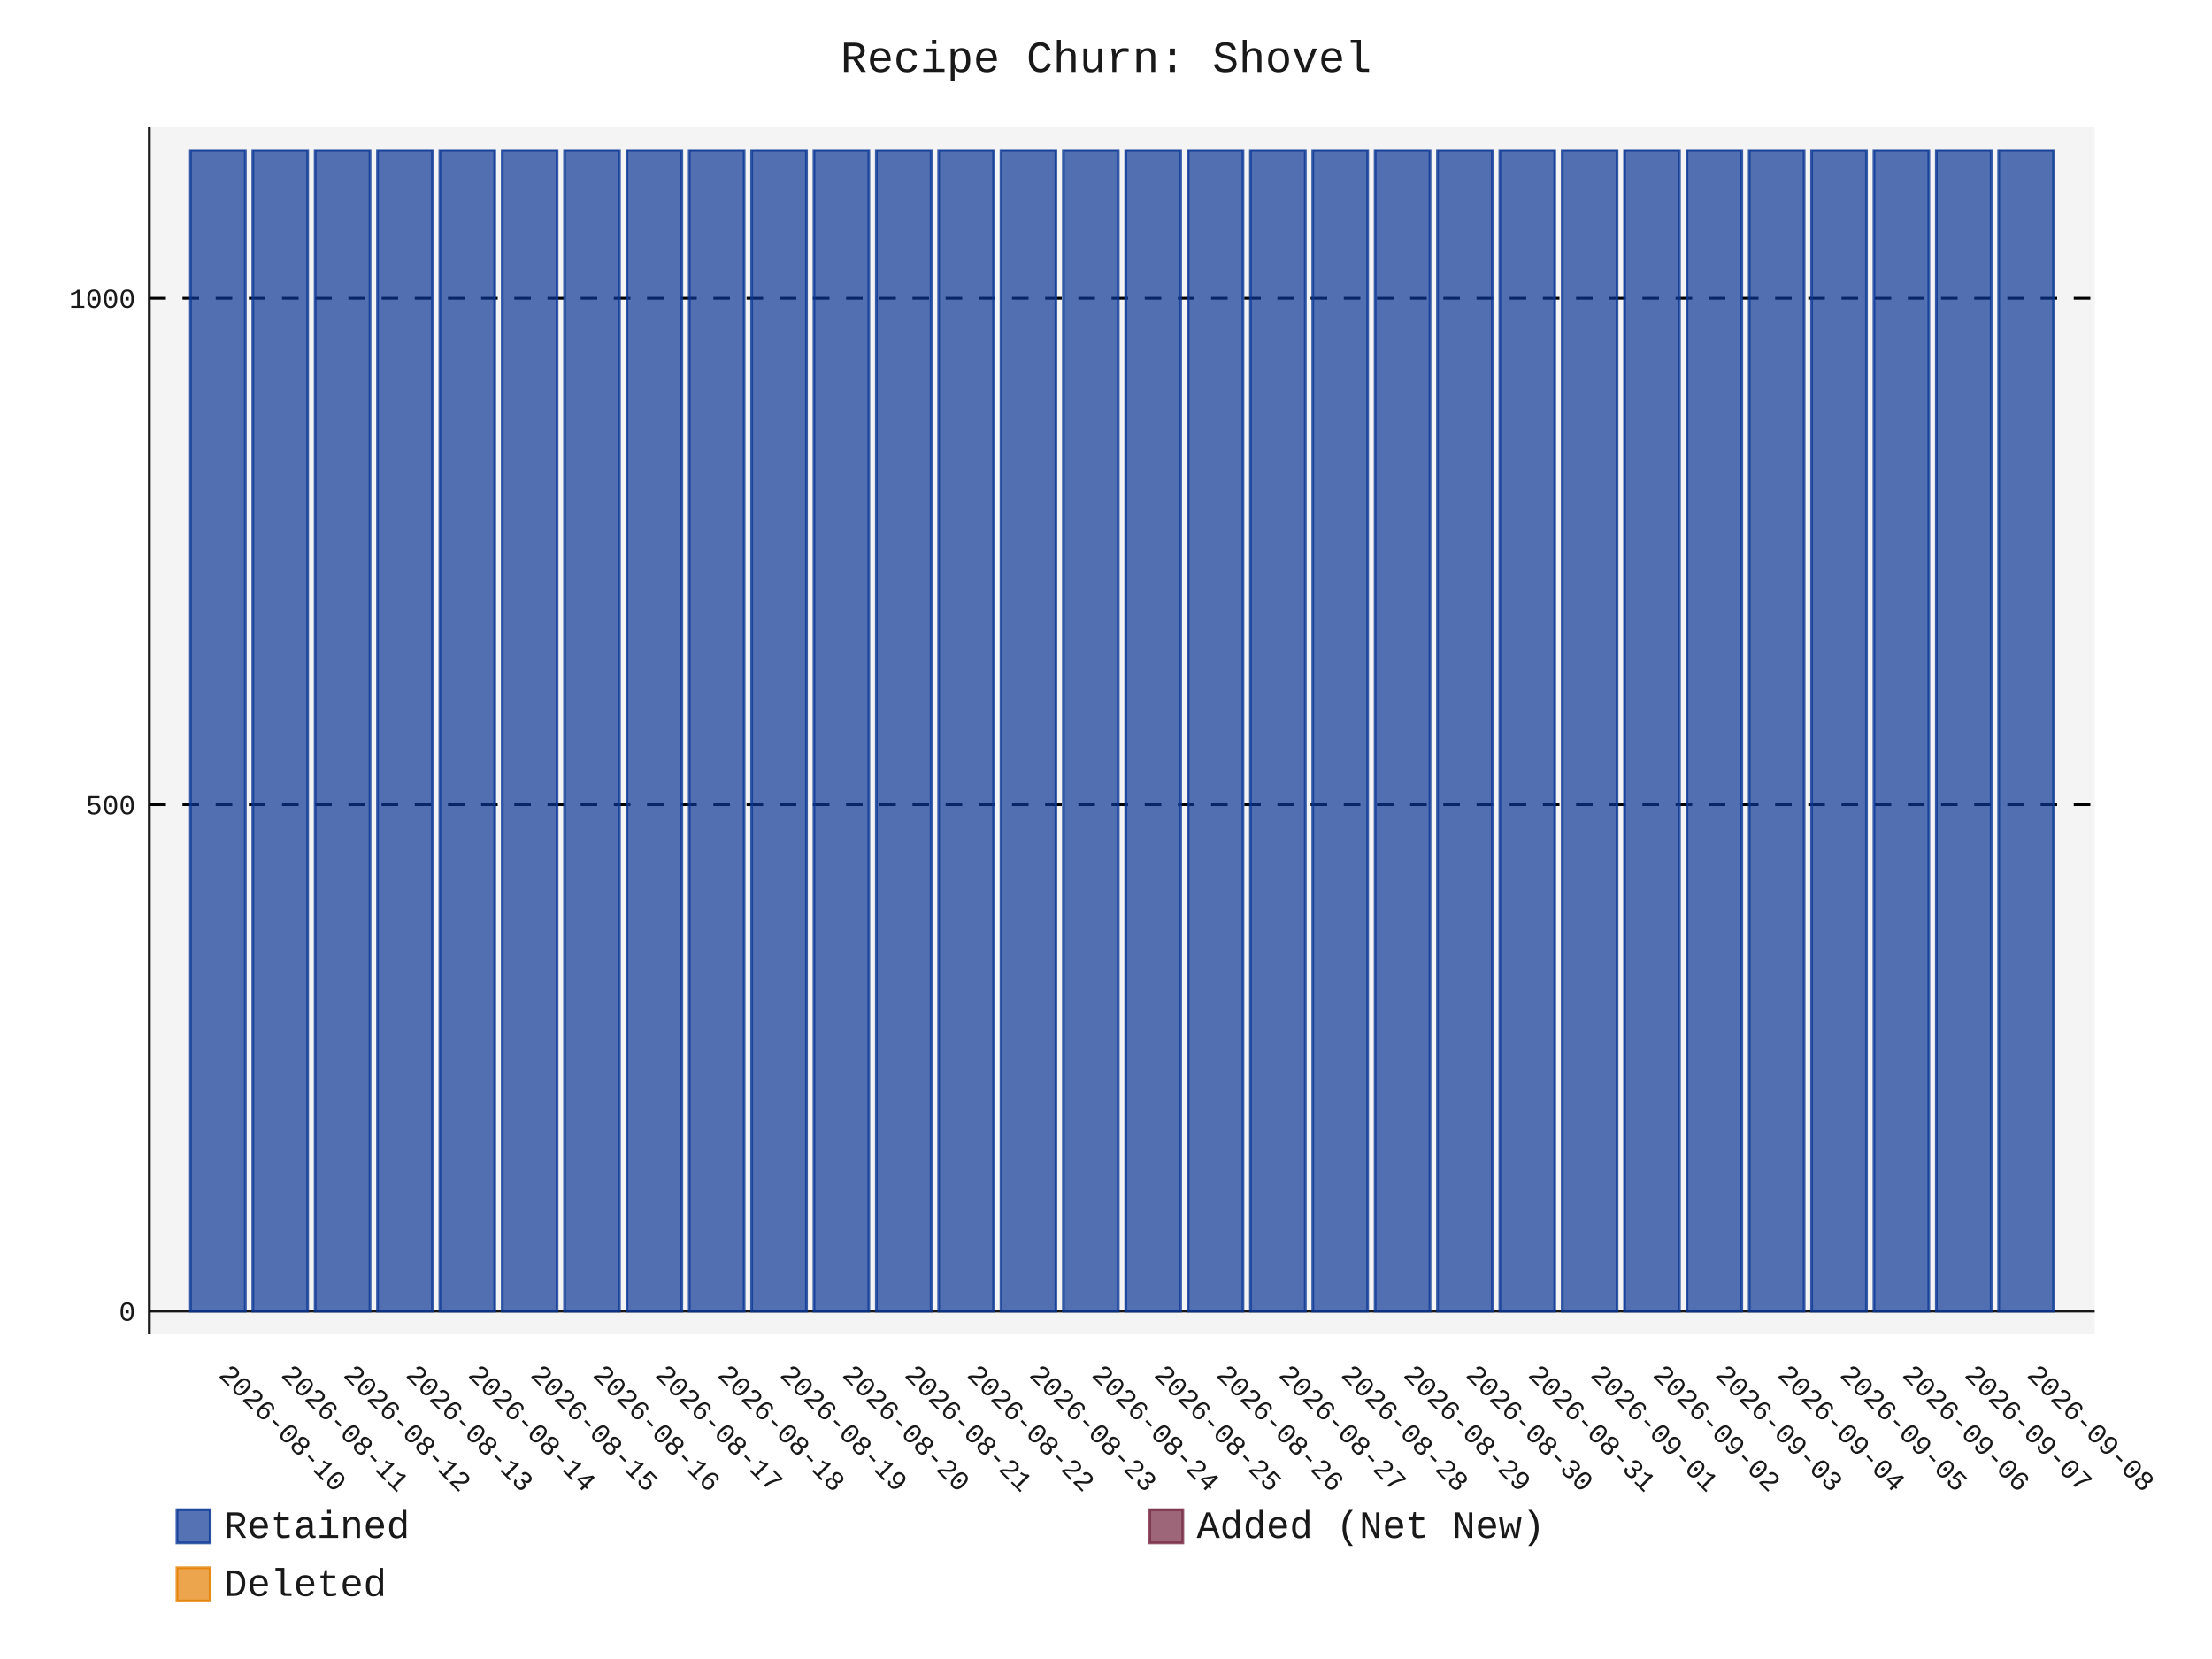
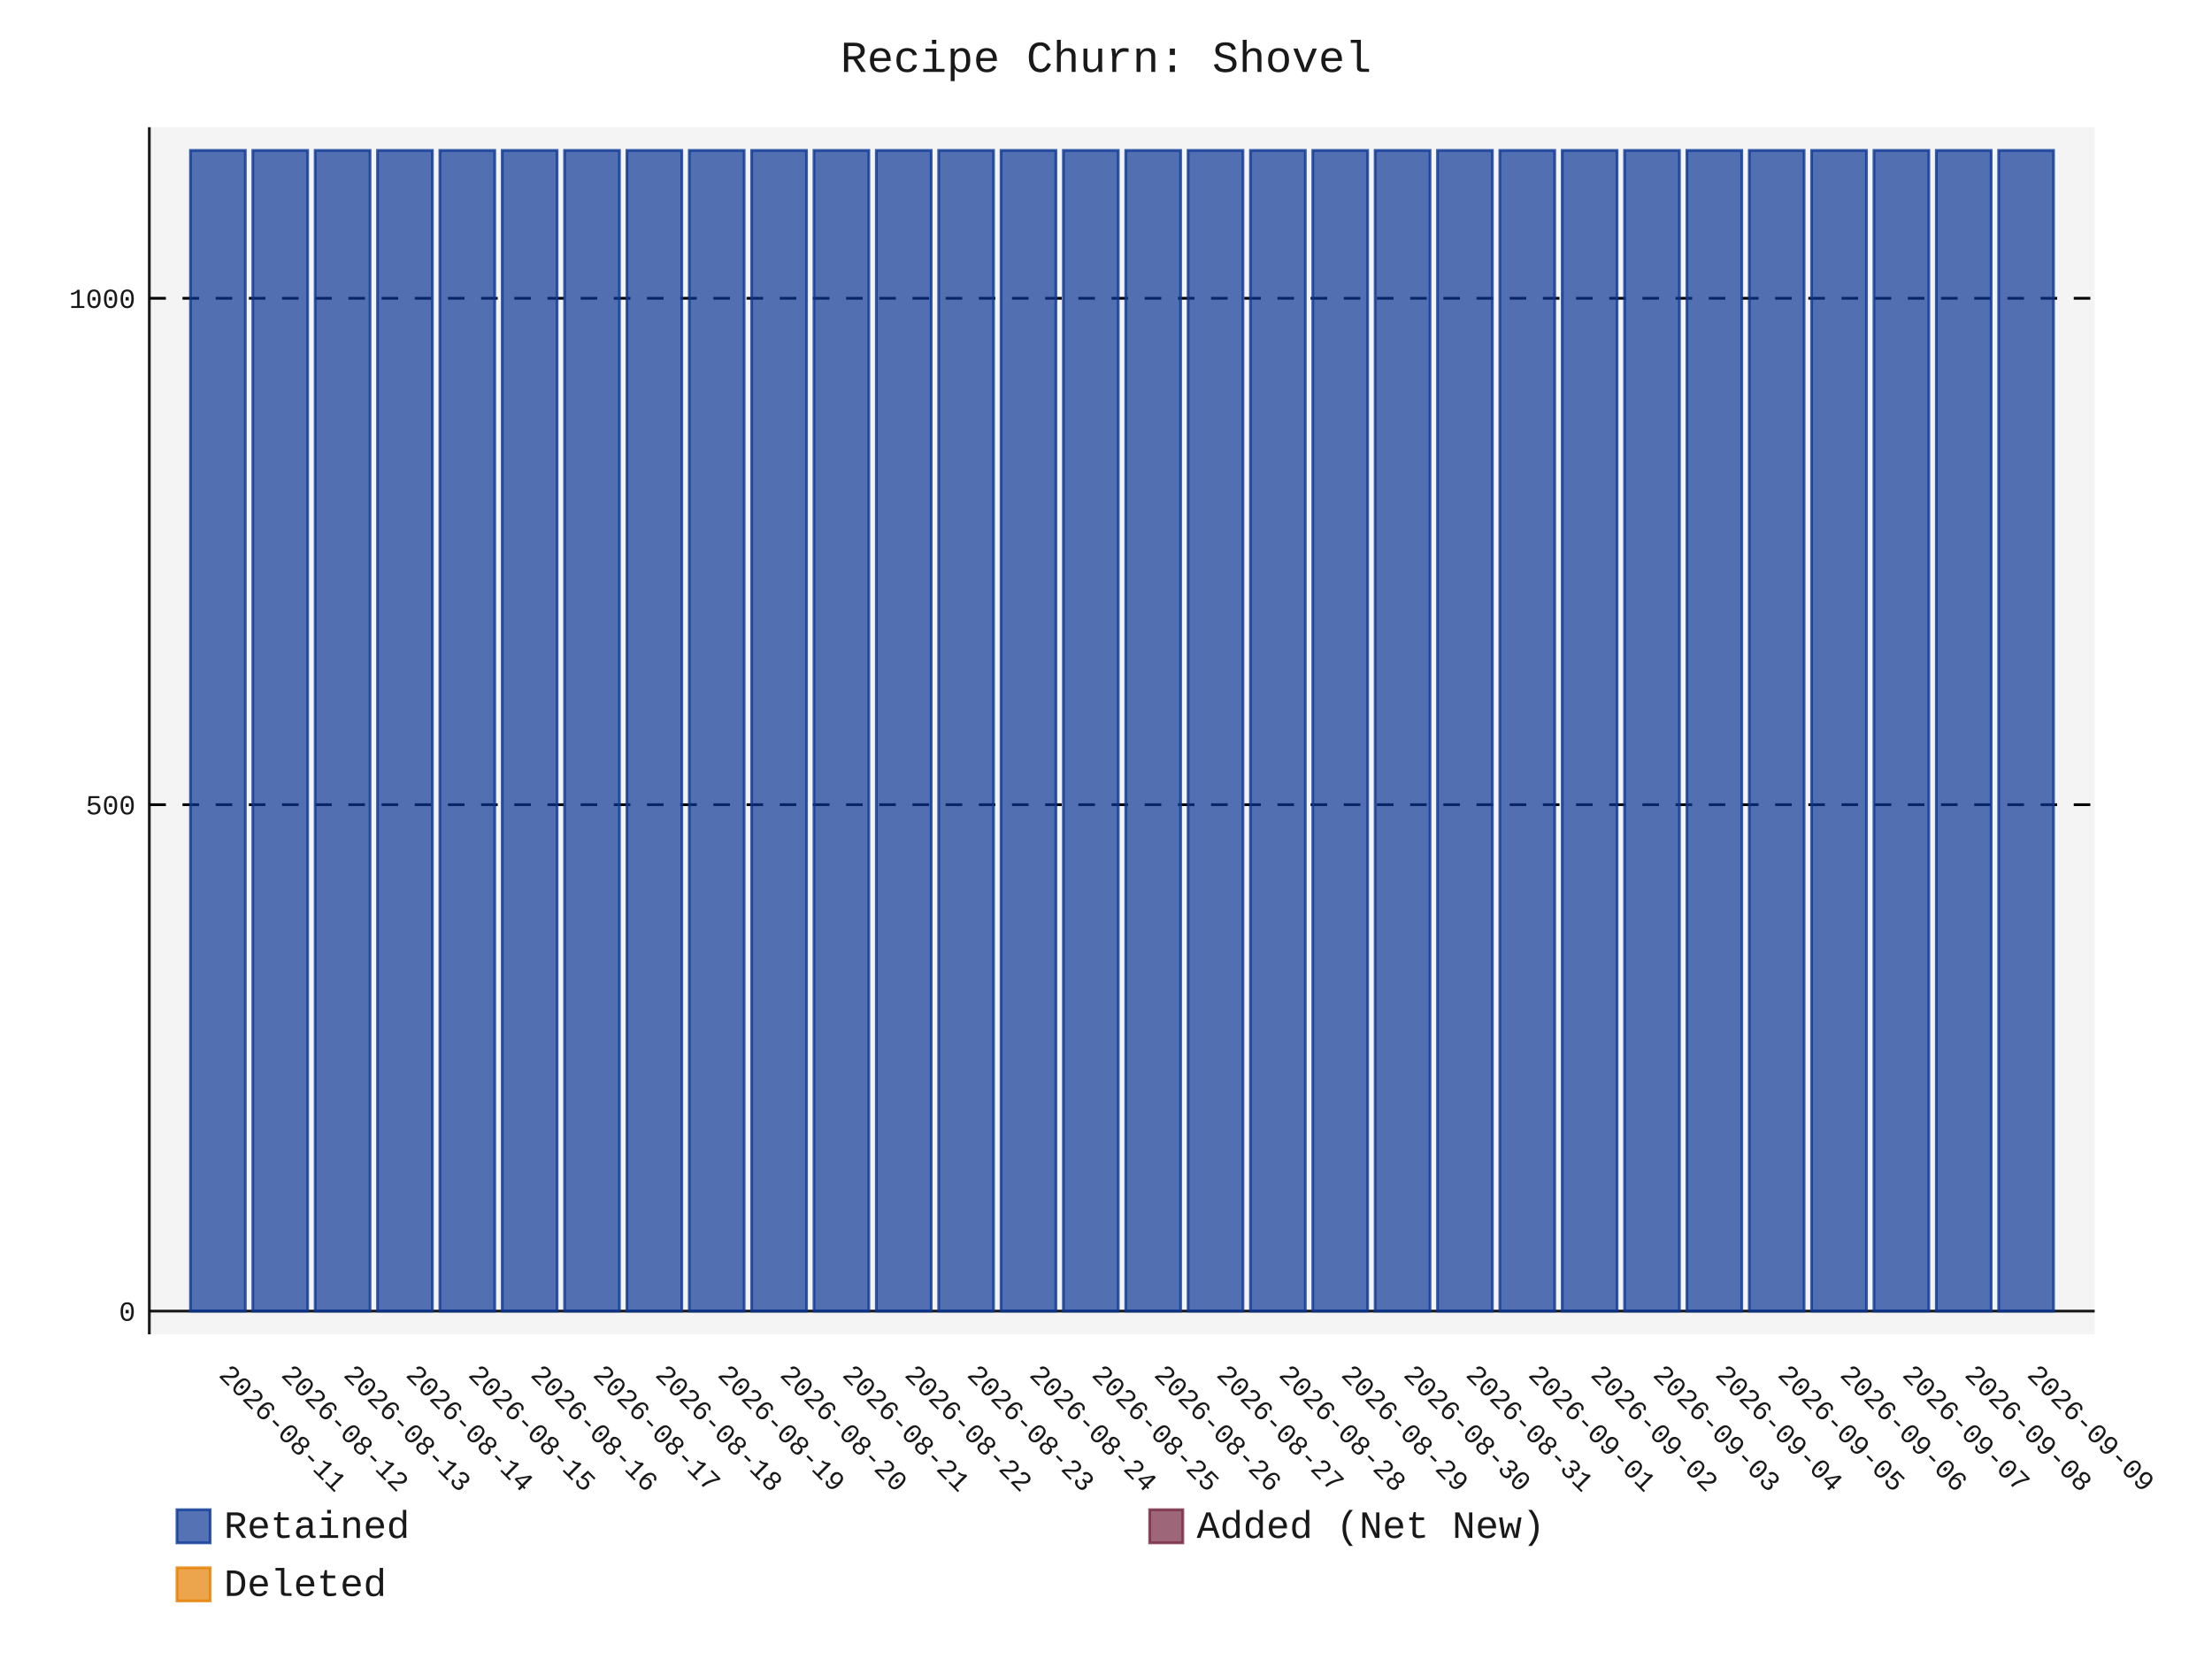
- <svg xmlns="http://www.w3.org/2000/svg" id="chart-70ed2cd3-92ae-46e5-94ee-9af46262cec8" class="pygal-chart" viewBox="0 0 800 600">
+ <svg xmlns="http://www.w3.org/2000/svg" id="chart-f58e45cb-1b91-464e-9399-897b756bb88c" class="pygal-chart" viewBox="0 0 800 600">
  <defs>
-     <style type="text/css">#chart-70ed2cd3-92ae-46e5-94ee-9af46262cec8{-webkit-user-select:none;-webkit-font-smoothing:antialiased;font-family:Consolas,"Liberation Mono",Menlo,Courier,monospace}#chart-70ed2cd3-92ae-46e5-94ee-9af46262cec8 .title{font-family:Consolas,"Liberation Mono",Menlo,Courier,monospace;font-size:16px}#chart-70ed2cd3-92ae-46e5-94ee-9af46262cec8 .legends .legend text{font-family:Consolas,"Liberation Mono",Menlo,Courier,monospace;font-size:14px}#chart-70ed2cd3-92ae-46e5-94ee-9af46262cec8 .axis text{font-family:Consolas,"Liberation Mono",Menlo,Courier,monospace;font-size:10px}#chart-70ed2cd3-92ae-46e5-94ee-9af46262cec8 .axis text.major{font-family:Consolas,"Liberation Mono",Menlo,Courier,monospace;font-size:10px}#chart-70ed2cd3-92ae-46e5-94ee-9af46262cec8 .text-overlay text.value{font-family:Consolas,"Liberation Mono",Menlo,Courier,monospace;font-size:16px}#chart-70ed2cd3-92ae-46e5-94ee-9af46262cec8 .text-overlay text.label{font-family:Consolas,"Liberation Mono",Menlo,Courier,monospace;font-size:10px}#chart-70ed2cd3-92ae-46e5-94ee-9af46262cec8 .tooltip{font-family:Consolas,"Liberation Mono",Menlo,Courier,monospace;font-size:14px}#chart-70ed2cd3-92ae-46e5-94ee-9af46262cec8 text.no_data{font-family:Consolas,"Liberation Mono",Menlo,Courier,monospace;font-size:64px}
- #chart-70ed2cd3-92ae-46e5-94ee-9af46262cec8{background-color:transparent}#chart-70ed2cd3-92ae-46e5-94ee-9af46262cec8 path,#chart-70ed2cd3-92ae-46e5-94ee-9af46262cec8 line,#chart-70ed2cd3-92ae-46e5-94ee-9af46262cec8 rect,#chart-70ed2cd3-92ae-46e5-94ee-9af46262cec8 circle{-webkit-transition:150ms;-moz-transition:150ms;transition:150ms}#chart-70ed2cd3-92ae-46e5-94ee-9af46262cec8 .graph &gt; .background{fill:transparent}#chart-70ed2cd3-92ae-46e5-94ee-9af46262cec8 .plot &gt; .background{fill:rgba(240,240,240,0.7)}#chart-70ed2cd3-92ae-46e5-94ee-9af46262cec8 .graph{fill:rgba(0,0,0,0.9)}#chart-70ed2cd3-92ae-46e5-94ee-9af46262cec8 text.no_data{fill:rgba(0,0,0,0.9)}#chart-70ed2cd3-92ae-46e5-94ee-9af46262cec8 .title{fill:rgba(0,0,0,0.9)}#chart-70ed2cd3-92ae-46e5-94ee-9af46262cec8 .legends .legend text{fill:rgba(0,0,0,0.9)}#chart-70ed2cd3-92ae-46e5-94ee-9af46262cec8 .legends .legend:hover text{fill:rgba(0,0,0,0.9)}#chart-70ed2cd3-92ae-46e5-94ee-9af46262cec8 .axis .line{stroke:rgba(0,0,0,0.9)}#chart-70ed2cd3-92ae-46e5-94ee-9af46262cec8 .axis .guide.line{stroke:rgba(0,0,0,0.5)}#chart-70ed2cd3-92ae-46e5-94ee-9af46262cec8 .axis .major.line{stroke:rgba(0,0,0,0.9)}#chart-70ed2cd3-92ae-46e5-94ee-9af46262cec8 .axis text.major{fill:rgba(0,0,0,0.9)}#chart-70ed2cd3-92ae-46e5-94ee-9af46262cec8 .axis.y .guides:hover .guide.line,#chart-70ed2cd3-92ae-46e5-94ee-9af46262cec8 .line-graph .axis.x .guides:hover .guide.line,#chart-70ed2cd3-92ae-46e5-94ee-9af46262cec8 .stackedline-graph .axis.x .guides:hover .guide.line,#chart-70ed2cd3-92ae-46e5-94ee-9af46262cec8 .xy-graph .axis.x .guides:hover .guide.line{stroke:rgba(0,0,0,0.9)}#chart-70ed2cd3-92ae-46e5-94ee-9af46262cec8 .axis .guides:hover text{fill:rgba(0,0,0,0.9)}#chart-70ed2cd3-92ae-46e5-94ee-9af46262cec8 .reactive{fill-opacity:.7;stroke-opacity:.8;stroke-width:1}#chart-70ed2cd3-92ae-46e5-94ee-9af46262cec8 .ci{stroke:rgba(0,0,0,0.9)}#chart-70ed2cd3-92ae-46e5-94ee-9af46262cec8 .reactive.active,#chart-70ed2cd3-92ae-46e5-94ee-9af46262cec8 .active .reactive{fill-opacity:.8;stroke-opacity:.9;stroke-width:4}#chart-70ed2cd3-92ae-46e5-94ee-9af46262cec8 .ci .reactive.active{stroke-width:1.5}#chart-70ed2cd3-92ae-46e5-94ee-9af46262cec8 .series text{fill:rgba(0,0,0,0.9)}#chart-70ed2cd3-92ae-46e5-94ee-9af46262cec8 .tooltip rect{fill:rgba(240,240,240,0.7);stroke:rgba(0,0,0,0.9);-webkit-transition:opacity 150ms;-moz-transition:opacity 150ms;transition:opacity 150ms}#chart-70ed2cd3-92ae-46e5-94ee-9af46262cec8 .tooltip .label{fill:rgba(0,0,0,0.9)}#chart-70ed2cd3-92ae-46e5-94ee-9af46262cec8 .tooltip .label{fill:rgba(0,0,0,0.9)}#chart-70ed2cd3-92ae-46e5-94ee-9af46262cec8 .tooltip .legend{font-size:.8em;fill:rgba(0,0,0,0.5)}#chart-70ed2cd3-92ae-46e5-94ee-9af46262cec8 .tooltip .x_label{font-size:.6em;fill:rgba(0,0,0,0.9)}#chart-70ed2cd3-92ae-46e5-94ee-9af46262cec8 .tooltip .xlink{font-size:.5em;text-decoration:underline}#chart-70ed2cd3-92ae-46e5-94ee-9af46262cec8 .tooltip .value{font-size:1.5em}#chart-70ed2cd3-92ae-46e5-94ee-9af46262cec8 .bound{font-size:.5em}#chart-70ed2cd3-92ae-46e5-94ee-9af46262cec8 .max-value{font-size:.75em;fill:rgba(0,0,0,0.5)}#chart-70ed2cd3-92ae-46e5-94ee-9af46262cec8 .map-element{fill:rgba(240,240,240,0.7);stroke:rgba(0,0,0,0.5) !important}#chart-70ed2cd3-92ae-46e5-94ee-9af46262cec8 .map-element .reactive{fill-opacity:inherit;stroke-opacity:inherit}#chart-70ed2cd3-92ae-46e5-94ee-9af46262cec8 .color-0,#chart-70ed2cd3-92ae-46e5-94ee-9af46262cec8 .color-0 a:visited{stroke:rgb(12,55,149);fill:rgb(12,55,149)}#chart-70ed2cd3-92ae-46e5-94ee-9af46262cec8 .color-1,#chart-70ed2cd3-92ae-46e5-94ee-9af46262cec8 .color-1 a:visited{stroke:rgb(117,38,65);fill:rgb(117,38,65)}#chart-70ed2cd3-92ae-46e5-94ee-9af46262cec8 .color-2,#chart-70ed2cd3-92ae-46e5-94ee-9af46262cec8 .color-2 a:visited{stroke:rgb(228,127,0);fill:rgb(228,127,0)}#chart-70ed2cd3-92ae-46e5-94ee-9af46262cec8 .text-overlay .color-0 text{fill:black}#chart-70ed2cd3-92ae-46e5-94ee-9af46262cec8 .text-overlay .color-1 text{fill:black}#chart-70ed2cd3-92ae-46e5-94ee-9af46262cec8 .text-overlay .color-2 text{fill:black}
- #chart-70ed2cd3-92ae-46e5-94ee-9af46262cec8 text.no_data{text-anchor:middle}#chart-70ed2cd3-92ae-46e5-94ee-9af46262cec8 .guide.line{fill:none}#chart-70ed2cd3-92ae-46e5-94ee-9af46262cec8 .centered{text-anchor:middle}#chart-70ed2cd3-92ae-46e5-94ee-9af46262cec8 .title{text-anchor:middle}#chart-70ed2cd3-92ae-46e5-94ee-9af46262cec8 .legends .legend text{fill-opacity:1}#chart-70ed2cd3-92ae-46e5-94ee-9af46262cec8 .axis.x text{text-anchor:middle}#chart-70ed2cd3-92ae-46e5-94ee-9af46262cec8 .axis.x:not(.web) text[transform]{text-anchor:start}#chart-70ed2cd3-92ae-46e5-94ee-9af46262cec8 .axis.x:not(.web) text[transform].backwards{text-anchor:end}#chart-70ed2cd3-92ae-46e5-94ee-9af46262cec8 .axis.y text{text-anchor:end}#chart-70ed2cd3-92ae-46e5-94ee-9af46262cec8 .axis.y text[transform].backwards{text-anchor:start}#chart-70ed2cd3-92ae-46e5-94ee-9af46262cec8 .axis.y2 text{text-anchor:start}#chart-70ed2cd3-92ae-46e5-94ee-9af46262cec8 .axis.y2 text[transform].backwards{text-anchor:end}#chart-70ed2cd3-92ae-46e5-94ee-9af46262cec8 .axis .guide.line{stroke-dasharray:4,4;stroke:black}#chart-70ed2cd3-92ae-46e5-94ee-9af46262cec8 .axis .major.guide.line{stroke-dasharray:6,6;stroke:black}#chart-70ed2cd3-92ae-46e5-94ee-9af46262cec8 .horizontal .axis.y .guide.line,#chart-70ed2cd3-92ae-46e5-94ee-9af46262cec8 .horizontal .axis.y2 .guide.line,#chart-70ed2cd3-92ae-46e5-94ee-9af46262cec8 .vertical .axis.x .guide.line{opacity:0}#chart-70ed2cd3-92ae-46e5-94ee-9af46262cec8 .horizontal .axis.always_show .guide.line,#chart-70ed2cd3-92ae-46e5-94ee-9af46262cec8 .vertical .axis.always_show .guide.line{opacity:1 !important}#chart-70ed2cd3-92ae-46e5-94ee-9af46262cec8 .axis.y .guides:hover .guide.line,#chart-70ed2cd3-92ae-46e5-94ee-9af46262cec8 .axis.y2 .guides:hover .guide.line,#chart-70ed2cd3-92ae-46e5-94ee-9af46262cec8 .axis.x .guides:hover .guide.line{opacity:1}#chart-70ed2cd3-92ae-46e5-94ee-9af46262cec8 .axis .guides:hover text{opacity:1}#chart-70ed2cd3-92ae-46e5-94ee-9af46262cec8 .nofill{fill:none}#chart-70ed2cd3-92ae-46e5-94ee-9af46262cec8 .subtle-fill{fill-opacity:.2}#chart-70ed2cd3-92ae-46e5-94ee-9af46262cec8 .dot{stroke-width:1px;fill-opacity:1;stroke-opacity:1}#chart-70ed2cd3-92ae-46e5-94ee-9af46262cec8 .dot.active{stroke-width:5px}#chart-70ed2cd3-92ae-46e5-94ee-9af46262cec8 .dot.negative{fill:transparent}#chart-70ed2cd3-92ae-46e5-94ee-9af46262cec8 text,#chart-70ed2cd3-92ae-46e5-94ee-9af46262cec8 tspan{stroke:none !important}#chart-70ed2cd3-92ae-46e5-94ee-9af46262cec8 .series text.active{opacity:1}#chart-70ed2cd3-92ae-46e5-94ee-9af46262cec8 .tooltip rect{fill-opacity:.95;stroke-width:.5}#chart-70ed2cd3-92ae-46e5-94ee-9af46262cec8 .tooltip text{fill-opacity:1}#chart-70ed2cd3-92ae-46e5-94ee-9af46262cec8 .showable{visibility:hidden}#chart-70ed2cd3-92ae-46e5-94ee-9af46262cec8 .showable.shown{visibility:visible}#chart-70ed2cd3-92ae-46e5-94ee-9af46262cec8 .gauge-background{fill:rgba(229,229,229,1);stroke:none}#chart-70ed2cd3-92ae-46e5-94ee-9af46262cec8 .bg-lines{stroke:transparent;stroke-width:2px}</style>
+     <style type="text/css">#chart-f58e45cb-1b91-464e-9399-897b756bb88c{-webkit-user-select:none;-webkit-font-smoothing:antialiased;font-family:Consolas,"Liberation Mono",Menlo,Courier,monospace}#chart-f58e45cb-1b91-464e-9399-897b756bb88c .title{font-family:Consolas,"Liberation Mono",Menlo,Courier,monospace;font-size:16px}#chart-f58e45cb-1b91-464e-9399-897b756bb88c .legends .legend text{font-family:Consolas,"Liberation Mono",Menlo,Courier,monospace;font-size:14px}#chart-f58e45cb-1b91-464e-9399-897b756bb88c .axis text{font-family:Consolas,"Liberation Mono",Menlo,Courier,monospace;font-size:10px}#chart-f58e45cb-1b91-464e-9399-897b756bb88c .axis text.major{font-family:Consolas,"Liberation Mono",Menlo,Courier,monospace;font-size:10px}#chart-f58e45cb-1b91-464e-9399-897b756bb88c .text-overlay text.value{font-family:Consolas,"Liberation Mono",Menlo,Courier,monospace;font-size:16px}#chart-f58e45cb-1b91-464e-9399-897b756bb88c .text-overlay text.label{font-family:Consolas,"Liberation Mono",Menlo,Courier,monospace;font-size:10px}#chart-f58e45cb-1b91-464e-9399-897b756bb88c .tooltip{font-family:Consolas,"Liberation Mono",Menlo,Courier,monospace;font-size:14px}#chart-f58e45cb-1b91-464e-9399-897b756bb88c text.no_data{font-family:Consolas,"Liberation Mono",Menlo,Courier,monospace;font-size:64px}
+ #chart-f58e45cb-1b91-464e-9399-897b756bb88c{background-color:transparent}#chart-f58e45cb-1b91-464e-9399-897b756bb88c path,#chart-f58e45cb-1b91-464e-9399-897b756bb88c line,#chart-f58e45cb-1b91-464e-9399-897b756bb88c rect,#chart-f58e45cb-1b91-464e-9399-897b756bb88c circle{-webkit-transition:150ms;-moz-transition:150ms;transition:150ms}#chart-f58e45cb-1b91-464e-9399-897b756bb88c .graph &gt; .background{fill:transparent}#chart-f58e45cb-1b91-464e-9399-897b756bb88c .plot &gt; .background{fill:rgba(240,240,240,0.7)}#chart-f58e45cb-1b91-464e-9399-897b756bb88c .graph{fill:rgba(0,0,0,0.9)}#chart-f58e45cb-1b91-464e-9399-897b756bb88c text.no_data{fill:rgba(0,0,0,0.9)}#chart-f58e45cb-1b91-464e-9399-897b756bb88c .title{fill:rgba(0,0,0,0.9)}#chart-f58e45cb-1b91-464e-9399-897b756bb88c .legends .legend text{fill:rgba(0,0,0,0.9)}#chart-f58e45cb-1b91-464e-9399-897b756bb88c .legends .legend:hover text{fill:rgba(0,0,0,0.9)}#chart-f58e45cb-1b91-464e-9399-897b756bb88c .axis .line{stroke:rgba(0,0,0,0.9)}#chart-f58e45cb-1b91-464e-9399-897b756bb88c .axis .guide.line{stroke:rgba(0,0,0,0.5)}#chart-f58e45cb-1b91-464e-9399-897b756bb88c .axis .major.line{stroke:rgba(0,0,0,0.9)}#chart-f58e45cb-1b91-464e-9399-897b756bb88c .axis text.major{fill:rgba(0,0,0,0.9)}#chart-f58e45cb-1b91-464e-9399-897b756bb88c .axis.y .guides:hover .guide.line,#chart-f58e45cb-1b91-464e-9399-897b756bb88c .line-graph .axis.x .guides:hover .guide.line,#chart-f58e45cb-1b91-464e-9399-897b756bb88c .stackedline-graph .axis.x .guides:hover .guide.line,#chart-f58e45cb-1b91-464e-9399-897b756bb88c .xy-graph .axis.x .guides:hover .guide.line{stroke:rgba(0,0,0,0.9)}#chart-f58e45cb-1b91-464e-9399-897b756bb88c .axis .guides:hover text{fill:rgba(0,0,0,0.9)}#chart-f58e45cb-1b91-464e-9399-897b756bb88c .reactive{fill-opacity:.7;stroke-opacity:.8;stroke-width:1}#chart-f58e45cb-1b91-464e-9399-897b756bb88c .ci{stroke:rgba(0,0,0,0.9)}#chart-f58e45cb-1b91-464e-9399-897b756bb88c .reactive.active,#chart-f58e45cb-1b91-464e-9399-897b756bb88c .active .reactive{fill-opacity:.8;stroke-opacity:.9;stroke-width:4}#chart-f58e45cb-1b91-464e-9399-897b756bb88c .ci .reactive.active{stroke-width:1.5}#chart-f58e45cb-1b91-464e-9399-897b756bb88c .series text{fill:rgba(0,0,0,0.9)}#chart-f58e45cb-1b91-464e-9399-897b756bb88c .tooltip rect{fill:rgba(240,240,240,0.7);stroke:rgba(0,0,0,0.9);-webkit-transition:opacity 150ms;-moz-transition:opacity 150ms;transition:opacity 150ms}#chart-f58e45cb-1b91-464e-9399-897b756bb88c .tooltip .label{fill:rgba(0,0,0,0.9)}#chart-f58e45cb-1b91-464e-9399-897b756bb88c .tooltip .label{fill:rgba(0,0,0,0.9)}#chart-f58e45cb-1b91-464e-9399-897b756bb88c .tooltip .legend{font-size:.8em;fill:rgba(0,0,0,0.5)}#chart-f58e45cb-1b91-464e-9399-897b756bb88c .tooltip .x_label{font-size:.6em;fill:rgba(0,0,0,0.9)}#chart-f58e45cb-1b91-464e-9399-897b756bb88c .tooltip .xlink{font-size:.5em;text-decoration:underline}#chart-f58e45cb-1b91-464e-9399-897b756bb88c .tooltip .value{font-size:1.5em}#chart-f58e45cb-1b91-464e-9399-897b756bb88c .bound{font-size:.5em}#chart-f58e45cb-1b91-464e-9399-897b756bb88c .max-value{font-size:.75em;fill:rgba(0,0,0,0.5)}#chart-f58e45cb-1b91-464e-9399-897b756bb88c .map-element{fill:rgba(240,240,240,0.7);stroke:rgba(0,0,0,0.5) !important}#chart-f58e45cb-1b91-464e-9399-897b756bb88c .map-element .reactive{fill-opacity:inherit;stroke-opacity:inherit}#chart-f58e45cb-1b91-464e-9399-897b756bb88c .color-0,#chart-f58e45cb-1b91-464e-9399-897b756bb88c .color-0 a:visited{stroke:rgb(12,55,149);fill:rgb(12,55,149)}#chart-f58e45cb-1b91-464e-9399-897b756bb88c .color-1,#chart-f58e45cb-1b91-464e-9399-897b756bb88c .color-1 a:visited{stroke:rgb(117,38,65);fill:rgb(117,38,65)}#chart-f58e45cb-1b91-464e-9399-897b756bb88c .color-2,#chart-f58e45cb-1b91-464e-9399-897b756bb88c .color-2 a:visited{stroke:rgb(228,127,0);fill:rgb(228,127,0)}#chart-f58e45cb-1b91-464e-9399-897b756bb88c .text-overlay .color-0 text{fill:black}#chart-f58e45cb-1b91-464e-9399-897b756bb88c .text-overlay .color-1 text{fill:black}#chart-f58e45cb-1b91-464e-9399-897b756bb88c .text-overlay .color-2 text{fill:black}
+ #chart-f58e45cb-1b91-464e-9399-897b756bb88c text.no_data{text-anchor:middle}#chart-f58e45cb-1b91-464e-9399-897b756bb88c .guide.line{fill:none}#chart-f58e45cb-1b91-464e-9399-897b756bb88c .centered{text-anchor:middle}#chart-f58e45cb-1b91-464e-9399-897b756bb88c .title{text-anchor:middle}#chart-f58e45cb-1b91-464e-9399-897b756bb88c .legends .legend text{fill-opacity:1}#chart-f58e45cb-1b91-464e-9399-897b756bb88c .axis.x text{text-anchor:middle}#chart-f58e45cb-1b91-464e-9399-897b756bb88c .axis.x:not(.web) text[transform]{text-anchor:start}#chart-f58e45cb-1b91-464e-9399-897b756bb88c .axis.x:not(.web) text[transform].backwards{text-anchor:end}#chart-f58e45cb-1b91-464e-9399-897b756bb88c .axis.y text{text-anchor:end}#chart-f58e45cb-1b91-464e-9399-897b756bb88c .axis.y text[transform].backwards{text-anchor:start}#chart-f58e45cb-1b91-464e-9399-897b756bb88c .axis.y2 text{text-anchor:start}#chart-f58e45cb-1b91-464e-9399-897b756bb88c .axis.y2 text[transform].backwards{text-anchor:end}#chart-f58e45cb-1b91-464e-9399-897b756bb88c .axis .guide.line{stroke-dasharray:4,4;stroke:black}#chart-f58e45cb-1b91-464e-9399-897b756bb88c .axis .major.guide.line{stroke-dasharray:6,6;stroke:black}#chart-f58e45cb-1b91-464e-9399-897b756bb88c .horizontal .axis.y .guide.line,#chart-f58e45cb-1b91-464e-9399-897b756bb88c .horizontal .axis.y2 .guide.line,#chart-f58e45cb-1b91-464e-9399-897b756bb88c .vertical .axis.x .guide.line{opacity:0}#chart-f58e45cb-1b91-464e-9399-897b756bb88c .horizontal .axis.always_show .guide.line,#chart-f58e45cb-1b91-464e-9399-897b756bb88c .vertical .axis.always_show .guide.line{opacity:1 !important}#chart-f58e45cb-1b91-464e-9399-897b756bb88c .axis.y .guides:hover .guide.line,#chart-f58e45cb-1b91-464e-9399-897b756bb88c .axis.y2 .guides:hover .guide.line,#chart-f58e45cb-1b91-464e-9399-897b756bb88c .axis.x .guides:hover .guide.line{opacity:1}#chart-f58e45cb-1b91-464e-9399-897b756bb88c .axis .guides:hover text{opacity:1}#chart-f58e45cb-1b91-464e-9399-897b756bb88c .nofill{fill:none}#chart-f58e45cb-1b91-464e-9399-897b756bb88c .subtle-fill{fill-opacity:.2}#chart-f58e45cb-1b91-464e-9399-897b756bb88c .dot{stroke-width:1px;fill-opacity:1;stroke-opacity:1}#chart-f58e45cb-1b91-464e-9399-897b756bb88c .dot.active{stroke-width:5px}#chart-f58e45cb-1b91-464e-9399-897b756bb88c .dot.negative{fill:transparent}#chart-f58e45cb-1b91-464e-9399-897b756bb88c text,#chart-f58e45cb-1b91-464e-9399-897b756bb88c tspan{stroke:none !important}#chart-f58e45cb-1b91-464e-9399-897b756bb88c .series text.active{opacity:1}#chart-f58e45cb-1b91-464e-9399-897b756bb88c .tooltip rect{fill-opacity:.95;stroke-width:.5}#chart-f58e45cb-1b91-464e-9399-897b756bb88c .tooltip text{fill-opacity:1}#chart-f58e45cb-1b91-464e-9399-897b756bb88c .showable{visibility:hidden}#chart-f58e45cb-1b91-464e-9399-897b756bb88c .showable.shown{visibility:visible}#chart-f58e45cb-1b91-464e-9399-897b756bb88c .gauge-background{fill:rgba(229,229,229,1);stroke:none}#chart-f58e45cb-1b91-464e-9399-897b756bb88c .bg-lines{stroke:transparent;stroke-width:2px}</style>
  </defs>
  <g class="graph stackedbar-graph vertical">
    <rect x="0" y="0" width="800" height="600" class="background" />
    <g transform="translate(54, 46)" class="plot">
      <rect x="0" y="0" width="703.574" height="436.574" class="background" />
      <g class="axis y always_show">
        <g class="guides">
          <path d="M0 428.178 h703.574" class="axis major line" />
          <text x="-5" y="431.678" class="major">0</text>
        </g>
        <g class="guides">
          <path d="M0 245.027 h703.574" class="major guide line" />
          <text x="-5" y="248.527" class="major">500</text>
        </g>
        <g class="guides">
          <path d="M0 61.876 h703.574" class="major guide line" />
          <text x="-5" y="65.376" class="major">1000</text>
        </g>
      </g>
      <g class="axis x">
        <path d="M0 0 v436.574" class="line" />
        <g class="guides">
          <path d="M24.805 0 v436.574" class="guide line" />
-           <text x="24.805" y="451.574" class="" transform="rotate(45 24.80548 451.5736)">2026-08-10</text>
+           <text x="24.805" y="451.574" class="" transform="rotate(45 24.80548 451.5736)">2026-08-11</text>
        </g>
        <g class="guides">
          <path d="M47.356 0 v436.574" class="guide line" />
-           <text x="47.356" y="451.574" class="" transform="rotate(45 47.35592 451.5736)">2026-08-11</text>
+           <text x="47.356" y="451.574" class="" transform="rotate(45 47.35592 451.5736)">2026-08-12</text>
        </g>
        <g class="guides">
          <path d="M69.906 0 v436.574" class="guide line" />
-           <text x="69.906" y="451.574" class="" transform="rotate(45 69.90635 451.5736)">2026-08-12</text>
+           <text x="69.906" y="451.574" class="" transform="rotate(45 69.90635 451.5736)">2026-08-13</text>
        </g>
        <g class="guides">
          <path d="M92.457 0 v436.574" class="guide line" />
-           <text x="92.457" y="451.574" class="" transform="rotate(45 92.45679 451.5736)">2026-08-13</text>
+           <text x="92.457" y="451.574" class="" transform="rotate(45 92.45679 451.5736)">2026-08-14</text>
        </g>
        <g class="guides">
          <path d="M115.007 0 v436.574" class="guide line" />
-           <text x="115.007" y="451.574" class="" transform="rotate(45 115.0072 451.5736)">2026-08-14</text>
+           <text x="115.007" y="451.574" class="" transform="rotate(45 115.0072 451.5736)">2026-08-15</text>
        </g>
        <g class="guides">
          <path d="M137.558 0 v436.574" class="guide line" />
-           <text x="137.558" y="451.574" class="" transform="rotate(45 137.5577 451.5736)">2026-08-15</text>
+           <text x="137.558" y="451.574" class="" transform="rotate(45 137.5577 451.5736)">2026-08-16</text>
        </g>
        <g class="guides">
          <path d="M160.108 0 v436.574" class="guide line" />
-           <text x="160.108" y="451.574" class="" transform="rotate(45 160.1081 451.5736)">2026-08-16</text>
+           <text x="160.108" y="451.574" class="" transform="rotate(45 160.1081 451.5736)">2026-08-17</text>
        </g>
        <g class="guides">
          <path d="M182.659 0 v436.574" class="guide line" />
-           <text x="182.659" y="451.574" class="" transform="rotate(45 182.6585 451.5736)">2026-08-17</text>
+           <text x="182.659" y="451.574" class="" transform="rotate(45 182.6585 451.5736)">2026-08-18</text>
        </g>
        <g class="guides">
          <path d="M205.209 0 v436.574" class="guide line" />
-           <text x="205.209" y="451.574" class="" transform="rotate(45 205.209 451.5736)">2026-08-18</text>
+           <text x="205.209" y="451.574" class="" transform="rotate(45 205.209 451.5736)">2026-08-19</text>
        </g>
        <g class="guides">
          <path d="M227.759 0 v436.574" class="guide line" />
-           <text x="227.759" y="451.574" class="" transform="rotate(45 227.7594 451.5736)">2026-08-19</text>
+           <text x="227.759" y="451.574" class="" transform="rotate(45 227.7594 451.5736)">2026-08-20</text>
        </g>
        <g class="guides">
          <path d="M250.31 0 v436.574" class="guide line" />
-           <text x="250.31" y="451.574" class="" transform="rotate(45 250.3098 451.5736)">2026-08-20</text>
+           <text x="250.31" y="451.574" class="" transform="rotate(45 250.3098 451.5736)">2026-08-21</text>
        </g>
        <g class="guides">
          <path d="M272.86 0 v436.574" class="guide line" />
-           <text x="272.86" y="451.574" class="" transform="rotate(45 272.8603 451.5736)">2026-08-21</text>
+           <text x="272.86" y="451.574" class="" transform="rotate(45 272.8603 451.5736)">2026-08-22</text>
        </g>
        <g class="guides">
          <path d="M295.411 0 v436.574" class="guide line" />
-           <text x="295.411" y="451.574" class="" transform="rotate(45 295.4107 451.5736)">2026-08-22</text>
+           <text x="295.411" y="451.574" class="" transform="rotate(45 295.4107 451.5736)">2026-08-23</text>
        </g>
        <g class="guides">
          <path d="M317.961 0 v436.574" class="guide line" />
-           <text x="317.961" y="451.574" class="" transform="rotate(45 317.9611 451.5736)">2026-08-23</text>
+           <text x="317.961" y="451.574" class="" transform="rotate(45 317.9611 451.5736)">2026-08-24</text>
        </g>
        <g class="guides">
          <path d="M340.512 0 v436.574" class="guide line" />
-           <text x="340.512" y="451.574" class="" transform="rotate(45 340.5116 451.5736)">2026-08-24</text>
+           <text x="340.512" y="451.574" class="" transform="rotate(45 340.5116 451.5736)">2026-08-25</text>
        </g>
        <g class="guides">
          <path d="M363.062 0 v436.574" class="guide line" />
-           <text x="363.062" y="451.574" class="" transform="rotate(45 363.062 451.5736)">2026-08-25</text>
+           <text x="363.062" y="451.574" class="" transform="rotate(45 363.062 451.5736)">2026-08-26</text>
        </g>
        <g class="guides">
          <path d="M385.612 0 v436.574" class="guide line" />
-           <text x="385.612" y="451.574" class="" transform="rotate(45 385.6125 451.5736)">2026-08-26</text>
+           <text x="385.612" y="451.574" class="" transform="rotate(45 385.6125 451.5736)">2026-08-27</text>
        </g>
        <g class="guides">
          <path d="M408.163 0 v436.574" class="guide line" />
-           <text x="408.163" y="451.574" class="" transform="rotate(45 408.1629 451.5736)">2026-08-27</text>
+           <text x="408.163" y="451.574" class="" transform="rotate(45 408.1629 451.5736)">2026-08-28</text>
        </g>
        <g class="guides">
          <path d="M430.713 0 v436.574" class="guide line" />
-           <text x="430.713" y="451.574" class="" transform="rotate(45 430.7133 451.5736)">2026-08-28</text>
+           <text x="430.713" y="451.574" class="" transform="rotate(45 430.7133 451.5736)">2026-08-29</text>
        </g>
        <g class="guides">
          <path d="M453.264 0 v436.574" class="guide line" />
-           <text x="453.264" y="451.574" class="" transform="rotate(45 453.2638 451.5736)">2026-08-29</text>
+           <text x="453.264" y="451.574" class="" transform="rotate(45 453.2638 451.5736)">2026-08-30</text>
        </g>
        <g class="guides">
          <path d="M475.814 0 v436.574" class="guide line" />
-           <text x="475.814" y="451.574" class="" transform="rotate(45 475.8142 451.5736)">2026-08-30</text>
+           <text x="475.814" y="451.574" class="" transform="rotate(45 475.8142 451.5736)">2026-08-31</text>
        </g>
        <g class="guides">
          <path d="M498.365 0 v436.574" class="guide line" />
-           <text x="498.365" y="451.574" class="" transform="rotate(45 498.3646 451.5736)">2026-08-31</text>
+           <text x="498.365" y="451.574" class="" transform="rotate(45 498.3646 451.5736)">2026-09-01</text>
        </g>
        <g class="guides">
          <path d="M520.915 0 v436.574" class="guide line" />
-           <text x="520.915" y="451.574" class="" transform="rotate(45 520.9151 451.5736)">2026-09-01</text>
+           <text x="520.915" y="451.574" class="" transform="rotate(45 520.9151 451.5736)">2026-09-02</text>
        </g>
        <g class="guides">
          <path d="M543.466 0 v436.574" class="guide line" />
-           <text x="543.465" y="451.574" class="" transform="rotate(45 543.4655 451.5736)">2026-09-02</text>
+           <text x="543.465" y="451.574" class="" transform="rotate(45 543.4655 451.5736)">2026-09-03</text>
        </g>
        <g class="guides">
          <path d="M566.016 0 v436.574" class="guide line" />
-           <text x="566.016" y="451.574" class="" transform="rotate(45 566.0159 451.5736)">2026-09-03</text>
+           <text x="566.016" y="451.574" class="" transform="rotate(45 566.0159 451.5736)">2026-09-04</text>
        </g>
        <g class="guides">
          <path d="M588.566 0 v436.574" class="guide line" />
-           <text x="588.566" y="451.574" class="" transform="rotate(45 588.5664 451.5736)">2026-09-04</text>
+           <text x="588.566" y="451.574" class="" transform="rotate(45 588.5664 451.5736)">2026-09-05</text>
        </g>
        <g class="guides">
          <path d="M611.117 0 v436.574" class="guide line" />
-           <text x="611.117" y="451.574" class="" transform="rotate(45 611.1168 451.5736)">2026-09-05</text>
+           <text x="611.117" y="451.574" class="" transform="rotate(45 611.1168 451.5736)">2026-09-06</text>
        </g>
        <g class="guides">
          <path d="M633.667 0 v436.574" class="guide line" />
-           <text x="633.667" y="451.574" class="" transform="rotate(45 633.6672 451.5736)">2026-09-06</text>
+           <text x="633.667" y="451.574" class="" transform="rotate(45 633.6672 451.5736)">2026-09-07</text>
        </g>
        <g class="guides">
          <path d="M656.218 0 v436.574" class="guide line" />
-           <text x="656.218" y="451.574" class="" transform="rotate(45 656.2177 451.5736)">2026-09-07</text>
+           <text x="656.218" y="451.574" class="" transform="rotate(45 656.2177 451.5736)">2026-09-08</text>
        </g>
        <g class="guides">
          <path d="M678.768 0 v436.574" class="guide line" />
-           <text x="678.768" y="451.574" class="" transform="rotate(45 678.7681 451.5736)">2026-09-08</text>
+           <text x="678.768" y="451.574" class="" transform="rotate(45 678.7681 451.5736)">2026-09-09</text>
        </g>
      </g>
      <g class="series serie-0 color-0">
        <g class="bars">
          <g class="bar">
            <rect x="14.883" y="8.396" rx="0" ry="0" width="19.844" height="419.782" class="rect reactive tooltip-trigger" />
          </g>
          <g class="bar">
            <rect x="37.434" y="8.396" rx="0" ry="0" width="19.844" height="419.782" class="rect reactive tooltip-trigger" />
          </g>
          <g class="bar">
            <rect x="59.984" y="8.396" rx="0" ry="0" width="19.844" height="419.782" class="rect reactive tooltip-trigger" />
          </g>
          <g class="bar">
            <rect x="82.535" y="8.396" rx="0" ry="0" width="19.844" height="419.782" class="rect reactive tooltip-trigger" />
          </g>
          <g class="bar">
            <rect x="105.085" y="8.396" rx="0" ry="0" width="19.844" height="419.782" class="rect reactive tooltip-trigger" />
          </g>
          <g class="bar">
            <rect x="127.635" y="8.396" rx="0" ry="0" width="19.844" height="419.782" class="rect reactive tooltip-trigger" />
          </g>
          <g class="bar">
            <rect x="150.186" y="8.396" rx="0" ry="0" width="19.844" height="419.782" class="rect reactive tooltip-trigger" />
          </g>
          <g class="bar">
            <rect x="172.736" y="8.396" rx="0" ry="0" width="19.844" height="419.782" class="rect reactive tooltip-trigger" />
          </g>
          <g class="bar">
            <rect x="195.287" y="8.396" rx="0" ry="0" width="19.844" height="419.782" class="rect reactive tooltip-trigger" />
          </g>
          <g class="bar">
            <rect x="217.837" y="8.396" rx="0" ry="0" width="19.844" height="419.782" class="rect reactive tooltip-trigger" />
          </g>
          <g class="bar">
            <rect x="240.388" y="8.396" rx="0" ry="0" width="19.844" height="419.782" class="rect reactive tooltip-trigger" />
          </g>
          <g class="bar">
            <rect x="262.938" y="8.396" rx="0" ry="0" width="19.844" height="419.782" class="rect reactive tooltip-trigger" />
          </g>
          <g class="bar">
            <rect x="285.489" y="8.396" rx="0" ry="0" width="19.844" height="419.782" class="rect reactive tooltip-trigger" />
          </g>
          <g class="bar">
            <rect x="308.039" y="8.396" rx="0" ry="0" width="19.844" height="419.782" class="rect reactive tooltip-trigger" />
          </g>
          <g class="bar">
            <rect x="330.589" y="8.396" rx="0" ry="0" width="19.844" height="419.782" class="rect reactive tooltip-trigger" />
          </g>
          <g class="bar">
            <rect x="353.14" y="8.396" rx="0" ry="0" width="19.844" height="419.782" class="rect reactive tooltip-trigger" />
          </g>
          <g class="bar">
            <rect x="375.69" y="8.396" rx="0" ry="0" width="19.844" height="419.782" class="rect reactive tooltip-trigger" />
          </g>
          <g class="bar">
            <rect x="398.241" y="8.396" rx="0" ry="0" width="19.844" height="419.782" class="rect reactive tooltip-trigger" />
          </g>
          <g class="bar">
            <rect x="420.791" y="8.396" rx="0" ry="0" width="19.844" height="419.782" class="rect reactive tooltip-trigger" />
          </g>
          <g class="bar">
            <rect x="443.342" y="8.396" rx="0" ry="0" width="19.844" height="419.782" class="rect reactive tooltip-trigger" />
          </g>
          <g class="bar">
            <rect x="465.892" y="8.396" rx="0" ry="0" width="19.844" height="419.782" class="rect reactive tooltip-trigger" />
          </g>
          <g class="bar">
            <rect x="488.442" y="8.396" rx="0" ry="0" width="19.844" height="419.782" class="rect reactive tooltip-trigger" />
          </g>
          <g class="bar">
            <rect x="510.993" y="8.396" rx="0" ry="0" width="19.844" height="419.782" class="rect reactive tooltip-trigger" />
          </g>
          <g class="bar">
            <rect x="533.543" y="8.396" rx="0" ry="0" width="19.844" height="419.782" class="rect reactive tooltip-trigger" />
          </g>
          <g class="bar">
            <rect x="556.094" y="8.396" rx="0" ry="0" width="19.844" height="419.782" class="rect reactive tooltip-trigger" />
          </g>
          <g class="bar">
            <rect x="578.644" y="8.396" rx="0" ry="0" width="19.844" height="419.782" class="rect reactive tooltip-trigger" />
          </g>
          <g class="bar">
            <rect x="601.195" y="8.396" rx="0" ry="0" width="19.844" height="419.782" class="rect reactive tooltip-trigger" />
          </g>
          <g class="bar">
            <rect x="623.745" y="8.396" rx="0" ry="0" width="19.844" height="419.782" class="rect reactive tooltip-trigger" />
          </g>
          <g class="bar">
            <rect x="646.295" y="8.396" rx="0" ry="0" width="19.844" height="419.782" class="rect reactive tooltip-trigger" />
          </g>
          <g class="bar">
            <rect x="668.846" y="8.396" rx="0" ry="0" width="19.844" height="419.782" class="rect reactive tooltip-trigger" />
          </g>
        </g>
      </g>
      <g class="series serie-1 color-1">
        <g class="bars">
          <g class="bar">
            <rect x="14.883" y="8.396" rx="0" ry="0" width="19.844" height="0.0" class="rect reactive tooltip-trigger" />
          </g>
          <g class="bar">
            <rect x="37.434" y="8.396" rx="0" ry="0" width="19.844" height="0.0" class="rect reactive tooltip-trigger" />
          </g>
          <g class="bar">
            <rect x="59.984" y="8.396" rx="0" ry="0" width="19.844" height="0.0" class="rect reactive tooltip-trigger" />
          </g>
          <g class="bar">
            <rect x="82.535" y="8.396" rx="0" ry="0" width="19.844" height="0.0" class="rect reactive tooltip-trigger" />
          </g>
          <g class="bar">
            <rect x="105.085" y="8.396" rx="0" ry="0" width="19.844" height="0.0" class="rect reactive tooltip-trigger" />
          </g>
          <g class="bar">
            <rect x="127.635" y="8.396" rx="0" ry="0" width="19.844" height="0.0" class="rect reactive tooltip-trigger" />
          </g>
          <g class="bar">
            <rect x="150.186" y="8.396" rx="0" ry="0" width="19.844" height="0.0" class="rect reactive tooltip-trigger" />
          </g>
          <g class="bar">
            <rect x="172.736" y="8.396" rx="0" ry="0" width="19.844" height="0.0" class="rect reactive tooltip-trigger" />
          </g>
          <g class="bar">
            <rect x="195.287" y="8.396" rx="0" ry="0" width="19.844" height="0.0" class="rect reactive tooltip-trigger" />
          </g>
          <g class="bar">
            <rect x="217.837" y="8.396" rx="0" ry="0" width="19.844" height="0.0" class="rect reactive tooltip-trigger" />
          </g>
          <g class="bar">
            <rect x="240.388" y="8.396" rx="0" ry="0" width="19.844" height="0.0" class="rect reactive tooltip-trigger" />
          </g>
          <g class="bar">
            <rect x="262.938" y="8.396" rx="0" ry="0" width="19.844" height="0.0" class="rect reactive tooltip-trigger" />
          </g>
          <g class="bar">
            <rect x="285.489" y="8.396" rx="0" ry="0" width="19.844" height="0.0" class="rect reactive tooltip-trigger" />
          </g>
          <g class="bar">
            <rect x="308.039" y="8.396" rx="0" ry="0" width="19.844" height="0.0" class="rect reactive tooltip-trigger" />
          </g>
          <g class="bar">
            <rect x="330.589" y="8.396" rx="0" ry="0" width="19.844" height="0.0" class="rect reactive tooltip-trigger" />
          </g>
          <g class="bar">
            <rect x="353.14" y="8.396" rx="0" ry="0" width="19.844" height="0.0" class="rect reactive tooltip-trigger" />
          </g>
          <g class="bar">
            <rect x="375.69" y="8.396" rx="0" ry="0" width="19.844" height="0.0" class="rect reactive tooltip-trigger" />
          </g>
          <g class="bar">
            <rect x="398.241" y="8.396" rx="0" ry="0" width="19.844" height="0.0" class="rect reactive tooltip-trigger" />
          </g>
          <g class="bar">
            <rect x="420.791" y="8.396" rx="0" ry="0" width="19.844" height="0.0" class="rect reactive tooltip-trigger" />
          </g>
          <g class="bar">
            <rect x="443.342" y="8.396" rx="0" ry="0" width="19.844" height="0.0" class="rect reactive tooltip-trigger" />
          </g>
          <g class="bar">
            <rect x="465.892" y="8.396" rx="0" ry="0" width="19.844" height="0.0" class="rect reactive tooltip-trigger" />
          </g>
          <g class="bar">
            <rect x="488.442" y="8.396" rx="0" ry="0" width="19.844" height="0.0" class="rect reactive tooltip-trigger" />
          </g>
          <g class="bar">
            <rect x="510.993" y="8.396" rx="0" ry="0" width="19.844" height="0.0" class="rect reactive tooltip-trigger" />
          </g>
          <g class="bar">
            <rect x="533.543" y="8.396" rx="0" ry="0" width="19.844" height="0.0" class="rect reactive tooltip-trigger" />
          </g>
          <g class="bar">
            <rect x="556.094" y="8.396" rx="0" ry="0" width="19.844" height="0.0" class="rect reactive tooltip-trigger" />
          </g>
          <g class="bar">
            <rect x="578.644" y="8.396" rx="0" ry="0" width="19.844" height="0.0" class="rect reactive tooltip-trigger" />
          </g>
          <g class="bar">
            <rect x="601.195" y="8.396" rx="0" ry="0" width="19.844" height="0.0" class="rect reactive tooltip-trigger" />
          </g>
          <g class="bar">
            <rect x="623.745" y="8.396" rx="0" ry="0" width="19.844" height="0.0" class="rect reactive tooltip-trigger" />
          </g>
          <g class="bar">
            <rect x="646.295" y="8.396" rx="0" ry="0" width="19.844" height="0.0" class="rect reactive tooltip-trigger" />
          </g>
          <g class="bar">
            <rect x="668.846" y="8.396" rx="0" ry="0" width="19.844" height="0.0" class="rect reactive tooltip-trigger" />
          </g>
        </g>
      </g>
      <g class="series serie-2 color-2">
        <g class="bars">
          <g class="bar">
            <rect x="14.883" y="8.396" rx="0" ry="0" width="19.844" height="0.0" class="rect reactive tooltip-trigger" />
          </g>
          <g class="bar">
            <rect x="37.434" y="8.396" rx="0" ry="0" width="19.844" height="0.0" class="rect reactive tooltip-trigger" />
          </g>
          <g class="bar">
            <rect x="59.984" y="8.396" rx="0" ry="0" width="19.844" height="0.0" class="rect reactive tooltip-trigger" />
          </g>
          <g class="bar">
            <rect x="82.535" y="8.396" rx="0" ry="0" width="19.844" height="0.0" class="rect reactive tooltip-trigger" />
          </g>
          <g class="bar">
            <rect x="105.085" y="8.396" rx="0" ry="0" width="19.844" height="0.0" class="rect reactive tooltip-trigger" />
          </g>
          <g class="bar">
            <rect x="127.635" y="8.396" rx="0" ry="0" width="19.844" height="0.0" class="rect reactive tooltip-trigger" />
          </g>
          <g class="bar">
            <rect x="150.186" y="8.396" rx="0" ry="0" width="19.844" height="0.0" class="rect reactive tooltip-trigger" />
          </g>
          <g class="bar">
            <rect x="172.736" y="8.396" rx="0" ry="0" width="19.844" height="0.0" class="rect reactive tooltip-trigger" />
          </g>
          <g class="bar">
            <rect x="195.287" y="8.396" rx="0" ry="0" width="19.844" height="0.0" class="rect reactive tooltip-trigger" />
          </g>
          <g class="bar">
            <rect x="217.837" y="8.396" rx="0" ry="0" width="19.844" height="0.0" class="rect reactive tooltip-trigger" />
          </g>
          <g class="bar">
            <rect x="240.388" y="8.396" rx="0" ry="0" width="19.844" height="0.0" class="rect reactive tooltip-trigger" />
          </g>
          <g class="bar">
            <rect x="262.938" y="8.396" rx="0" ry="0" width="19.844" height="0.0" class="rect reactive tooltip-trigger" />
          </g>
          <g class="bar">
            <rect x="285.489" y="8.396" rx="0" ry="0" width="19.844" height="0.0" class="rect reactive tooltip-trigger" />
          </g>
          <g class="bar">
            <rect x="308.039" y="8.396" rx="0" ry="0" width="19.844" height="0.0" class="rect reactive tooltip-trigger" />
          </g>
          <g class="bar">
            <rect x="330.589" y="8.396" rx="0" ry="0" width="19.844" height="0.0" class="rect reactive tooltip-trigger" />
          </g>
          <g class="bar">
            <rect x="353.14" y="8.396" rx="0" ry="0" width="19.844" height="0.0" class="rect reactive tooltip-trigger" />
          </g>
          <g class="bar">
            <rect x="375.69" y="8.396" rx="0" ry="0" width="19.844" height="0.0" class="rect reactive tooltip-trigger" />
          </g>
          <g class="bar">
            <rect x="398.241" y="8.396" rx="0" ry="0" width="19.844" height="0.0" class="rect reactive tooltip-trigger" />
          </g>
          <g class="bar">
            <rect x="420.791" y="8.396" rx="0" ry="0" width="19.844" height="0.0" class="rect reactive tooltip-trigger" />
          </g>
          <g class="bar">
            <rect x="443.342" y="8.396" rx="0" ry="0" width="19.844" height="0.0" class="rect reactive tooltip-trigger" />
          </g>
          <g class="bar">
            <rect x="465.892" y="8.396" rx="0" ry="0" width="19.844" height="0.0" class="rect reactive tooltip-trigger" />
          </g>
          <g class="bar">
            <rect x="488.442" y="8.396" rx="0" ry="0" width="19.844" height="0.0" class="rect reactive tooltip-trigger" />
          </g>
          <g class="bar">
            <rect x="510.993" y="8.396" rx="0" ry="0" width="19.844" height="0.0" class="rect reactive tooltip-trigger" />
          </g>
          <g class="bar">
            <rect x="533.543" y="8.396" rx="0" ry="0" width="19.844" height="0.0" class="rect reactive tooltip-trigger" />
          </g>
          <g class="bar">
            <rect x="556.094" y="8.396" rx="0" ry="0" width="19.844" height="0.0" class="rect reactive tooltip-trigger" />
          </g>
          <g class="bar">
            <rect x="578.644" y="8.396" rx="0" ry="0" width="19.844" height="0.0" class="rect reactive tooltip-trigger" />
          </g>
          <g class="bar">
            <rect x="601.195" y="8.396" rx="0" ry="0" width="19.844" height="0.0" class="rect reactive tooltip-trigger" />
          </g>
          <g class="bar">
            <rect x="623.745" y="8.396" rx="0" ry="0" width="19.844" height="0.0" class="rect reactive tooltip-trigger" />
          </g>
          <g class="bar">
            <rect x="646.295" y="8.396" rx="0" ry="0" width="19.844" height="0.0" class="rect reactive tooltip-trigger" />
          </g>
          <g class="bar">
            <rect x="668.846" y="8.396" rx="0" ry="0" width="19.844" height="0.0" class="rect reactive tooltip-trigger" />
          </g>
        </g>
      </g>
    </g>
    <g class="titles">
      <text x="400.0" y="26" class="title plot_title">Recipe Churn: Shovel</text>
    </g>
    <g transform="translate(54, 46)" class="plot overlay">
      <g class="series serie-0 color-0" />
      <g class="series serie-1 color-1" />
      <g class="series serie-2 color-2" />
    </g>
    <g transform="translate(54, 46)" class="plot text-overlay">
      <g class="series serie-0 color-0" />
      <g class="series serie-1 color-1" />
      <g class="series serie-2 color-2" />
    </g>
    <g transform="translate(54, 46)" class="plot tooltip-overlay">
      <g transform="translate(0 0)" style="opacity: 0" class="tooltip">
        <rect rx="0" ry="0" width="0" height="0" class="tooltip-box" />
        <g class="text" />
      </g>
    </g>
    <g transform="translate(64, 545)" class="legends">
      <g id="activate-serie-0" class="legend reactive activate-serie">
        <rect x="0.0" y="1.0" width="12" height="12" class="color-0 reactive" />
        <text x="17.0" y="11.2">Retained</text>
      </g>
      <g id="activate-serie-1" class="legend reactive activate-serie">
        <rect x="351.787" y="1.0" width="12" height="12" class="color-1 reactive" />
        <text x="368.787" y="11.2">Added (Net New)</text>
      </g>
      <g id="activate-serie-2" class="legend reactive activate-serie">
        <rect x="0.0" y="22.0" width="12" height="12" class="color-2 reactive" />
        <text x="17.0" y="32.2">Deleted</text>
      </g>
    </g>
  </g>
</svg>
